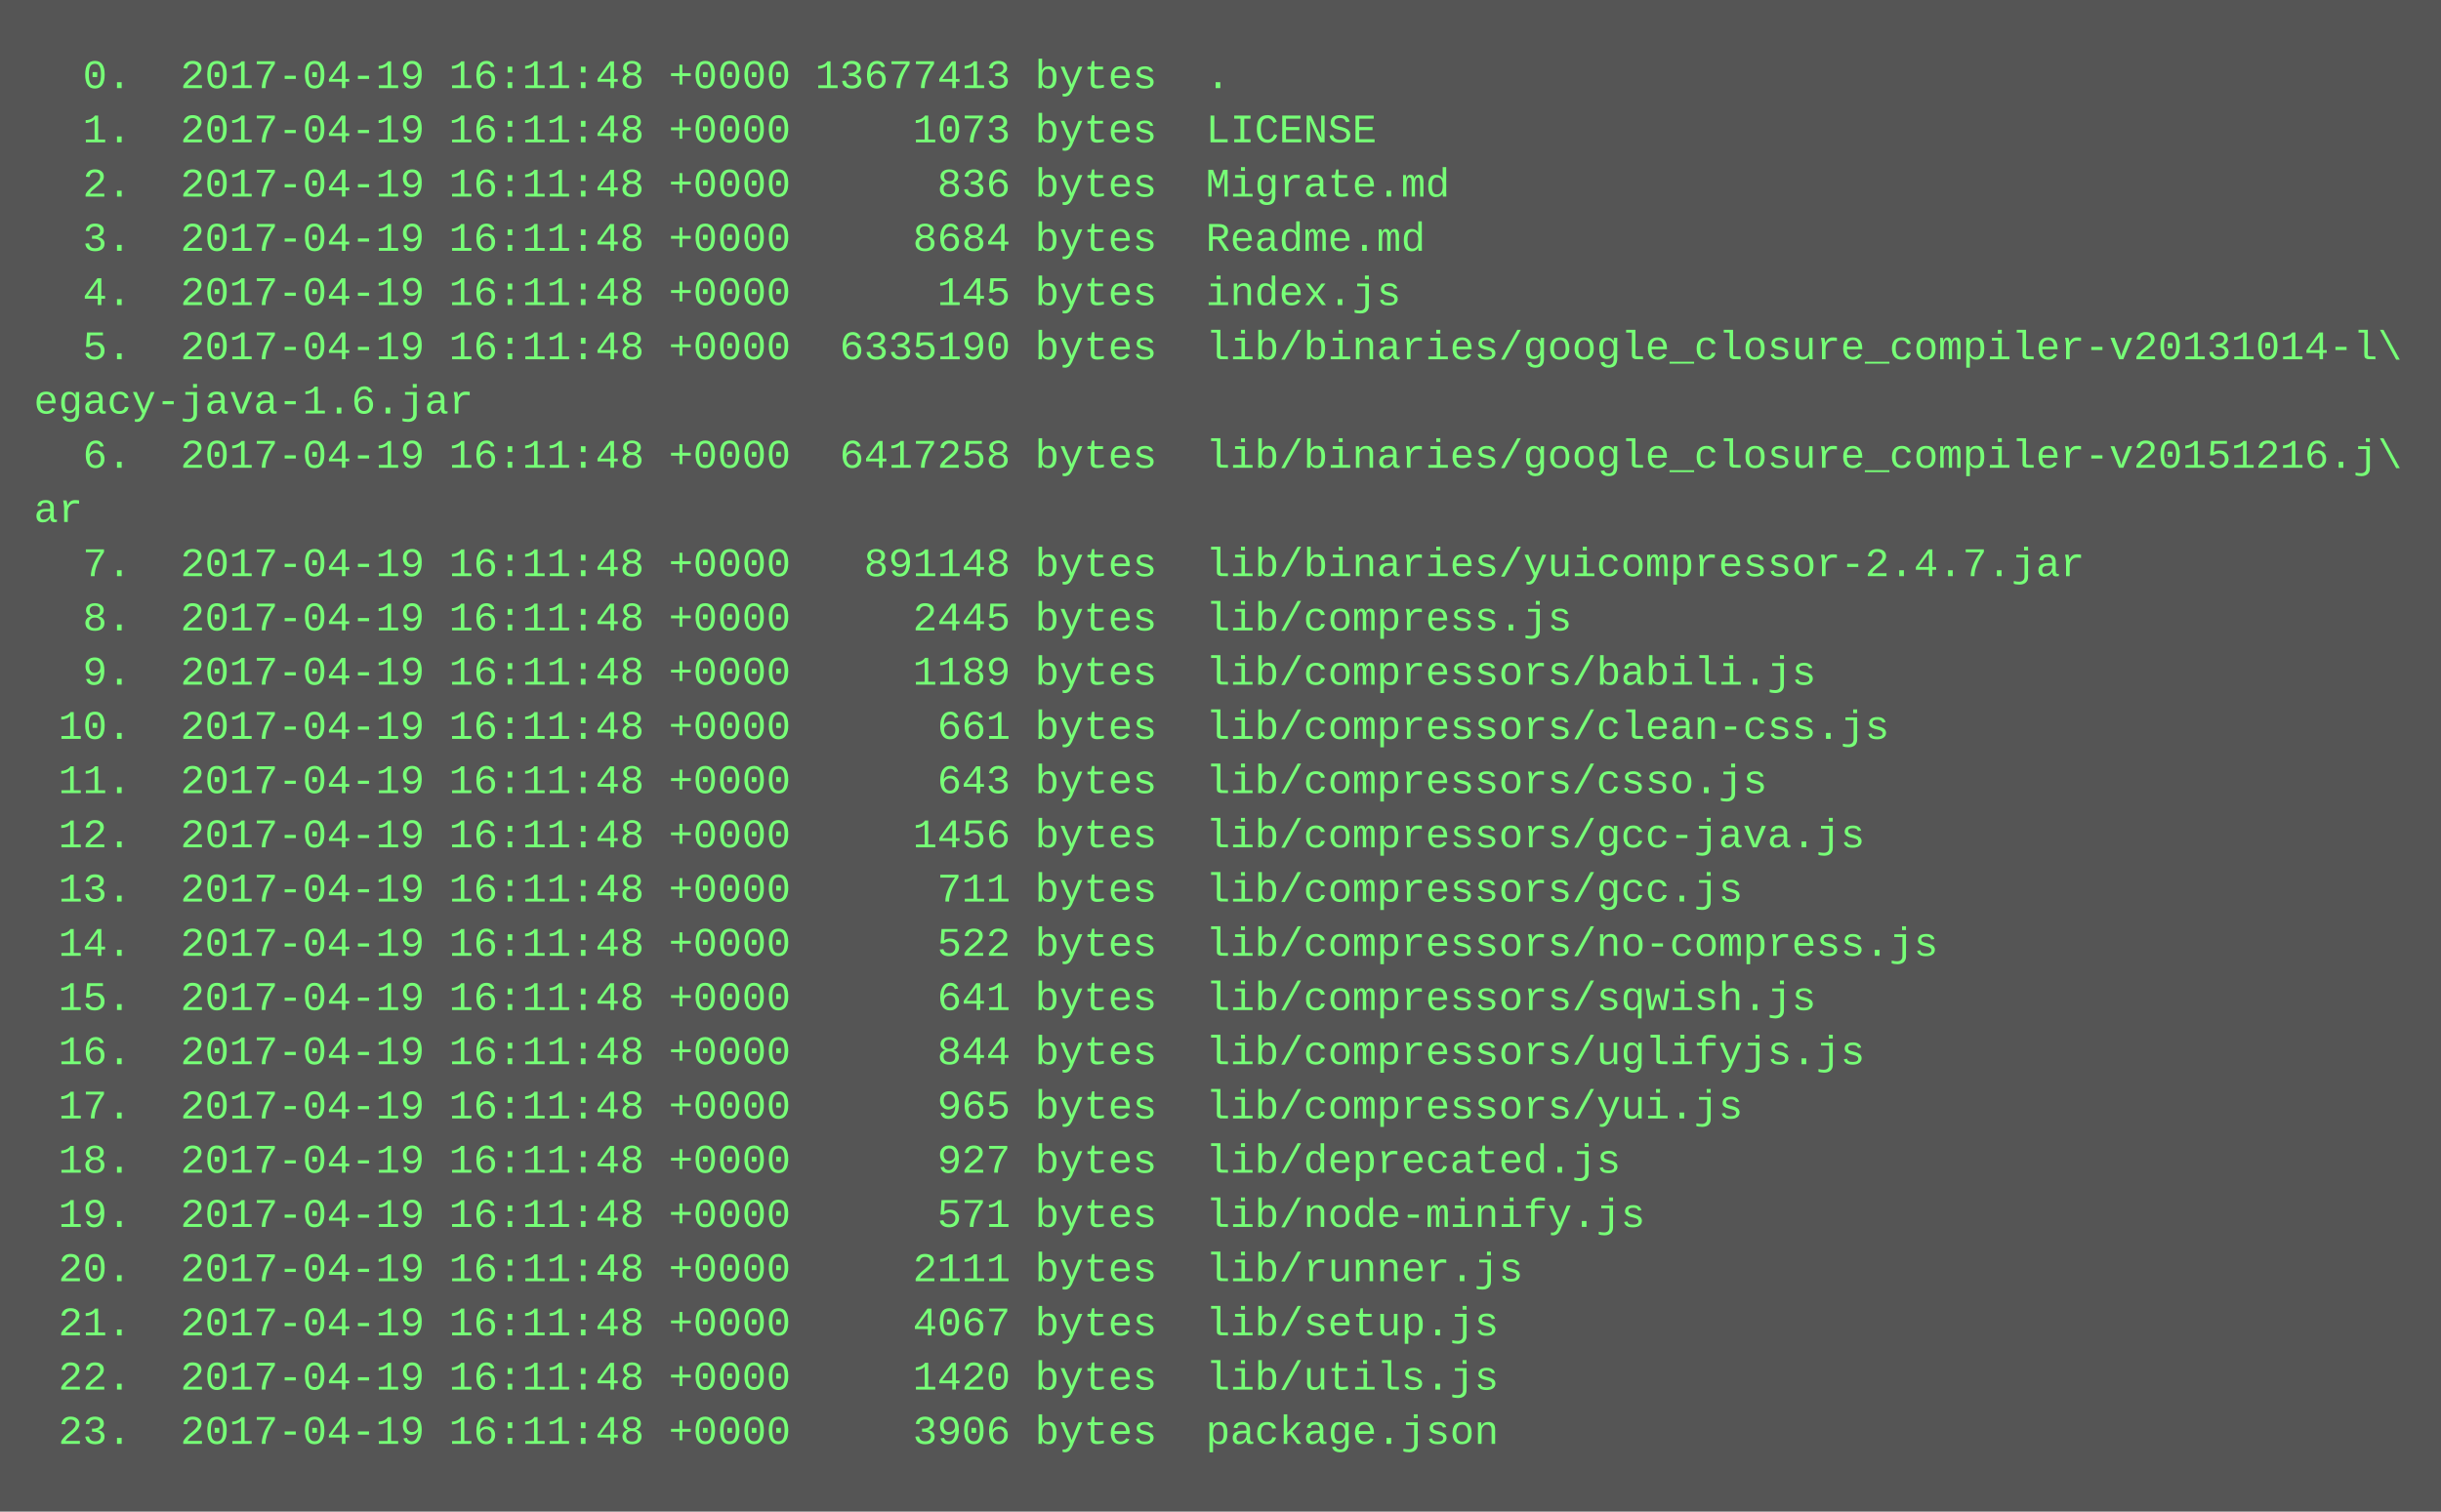
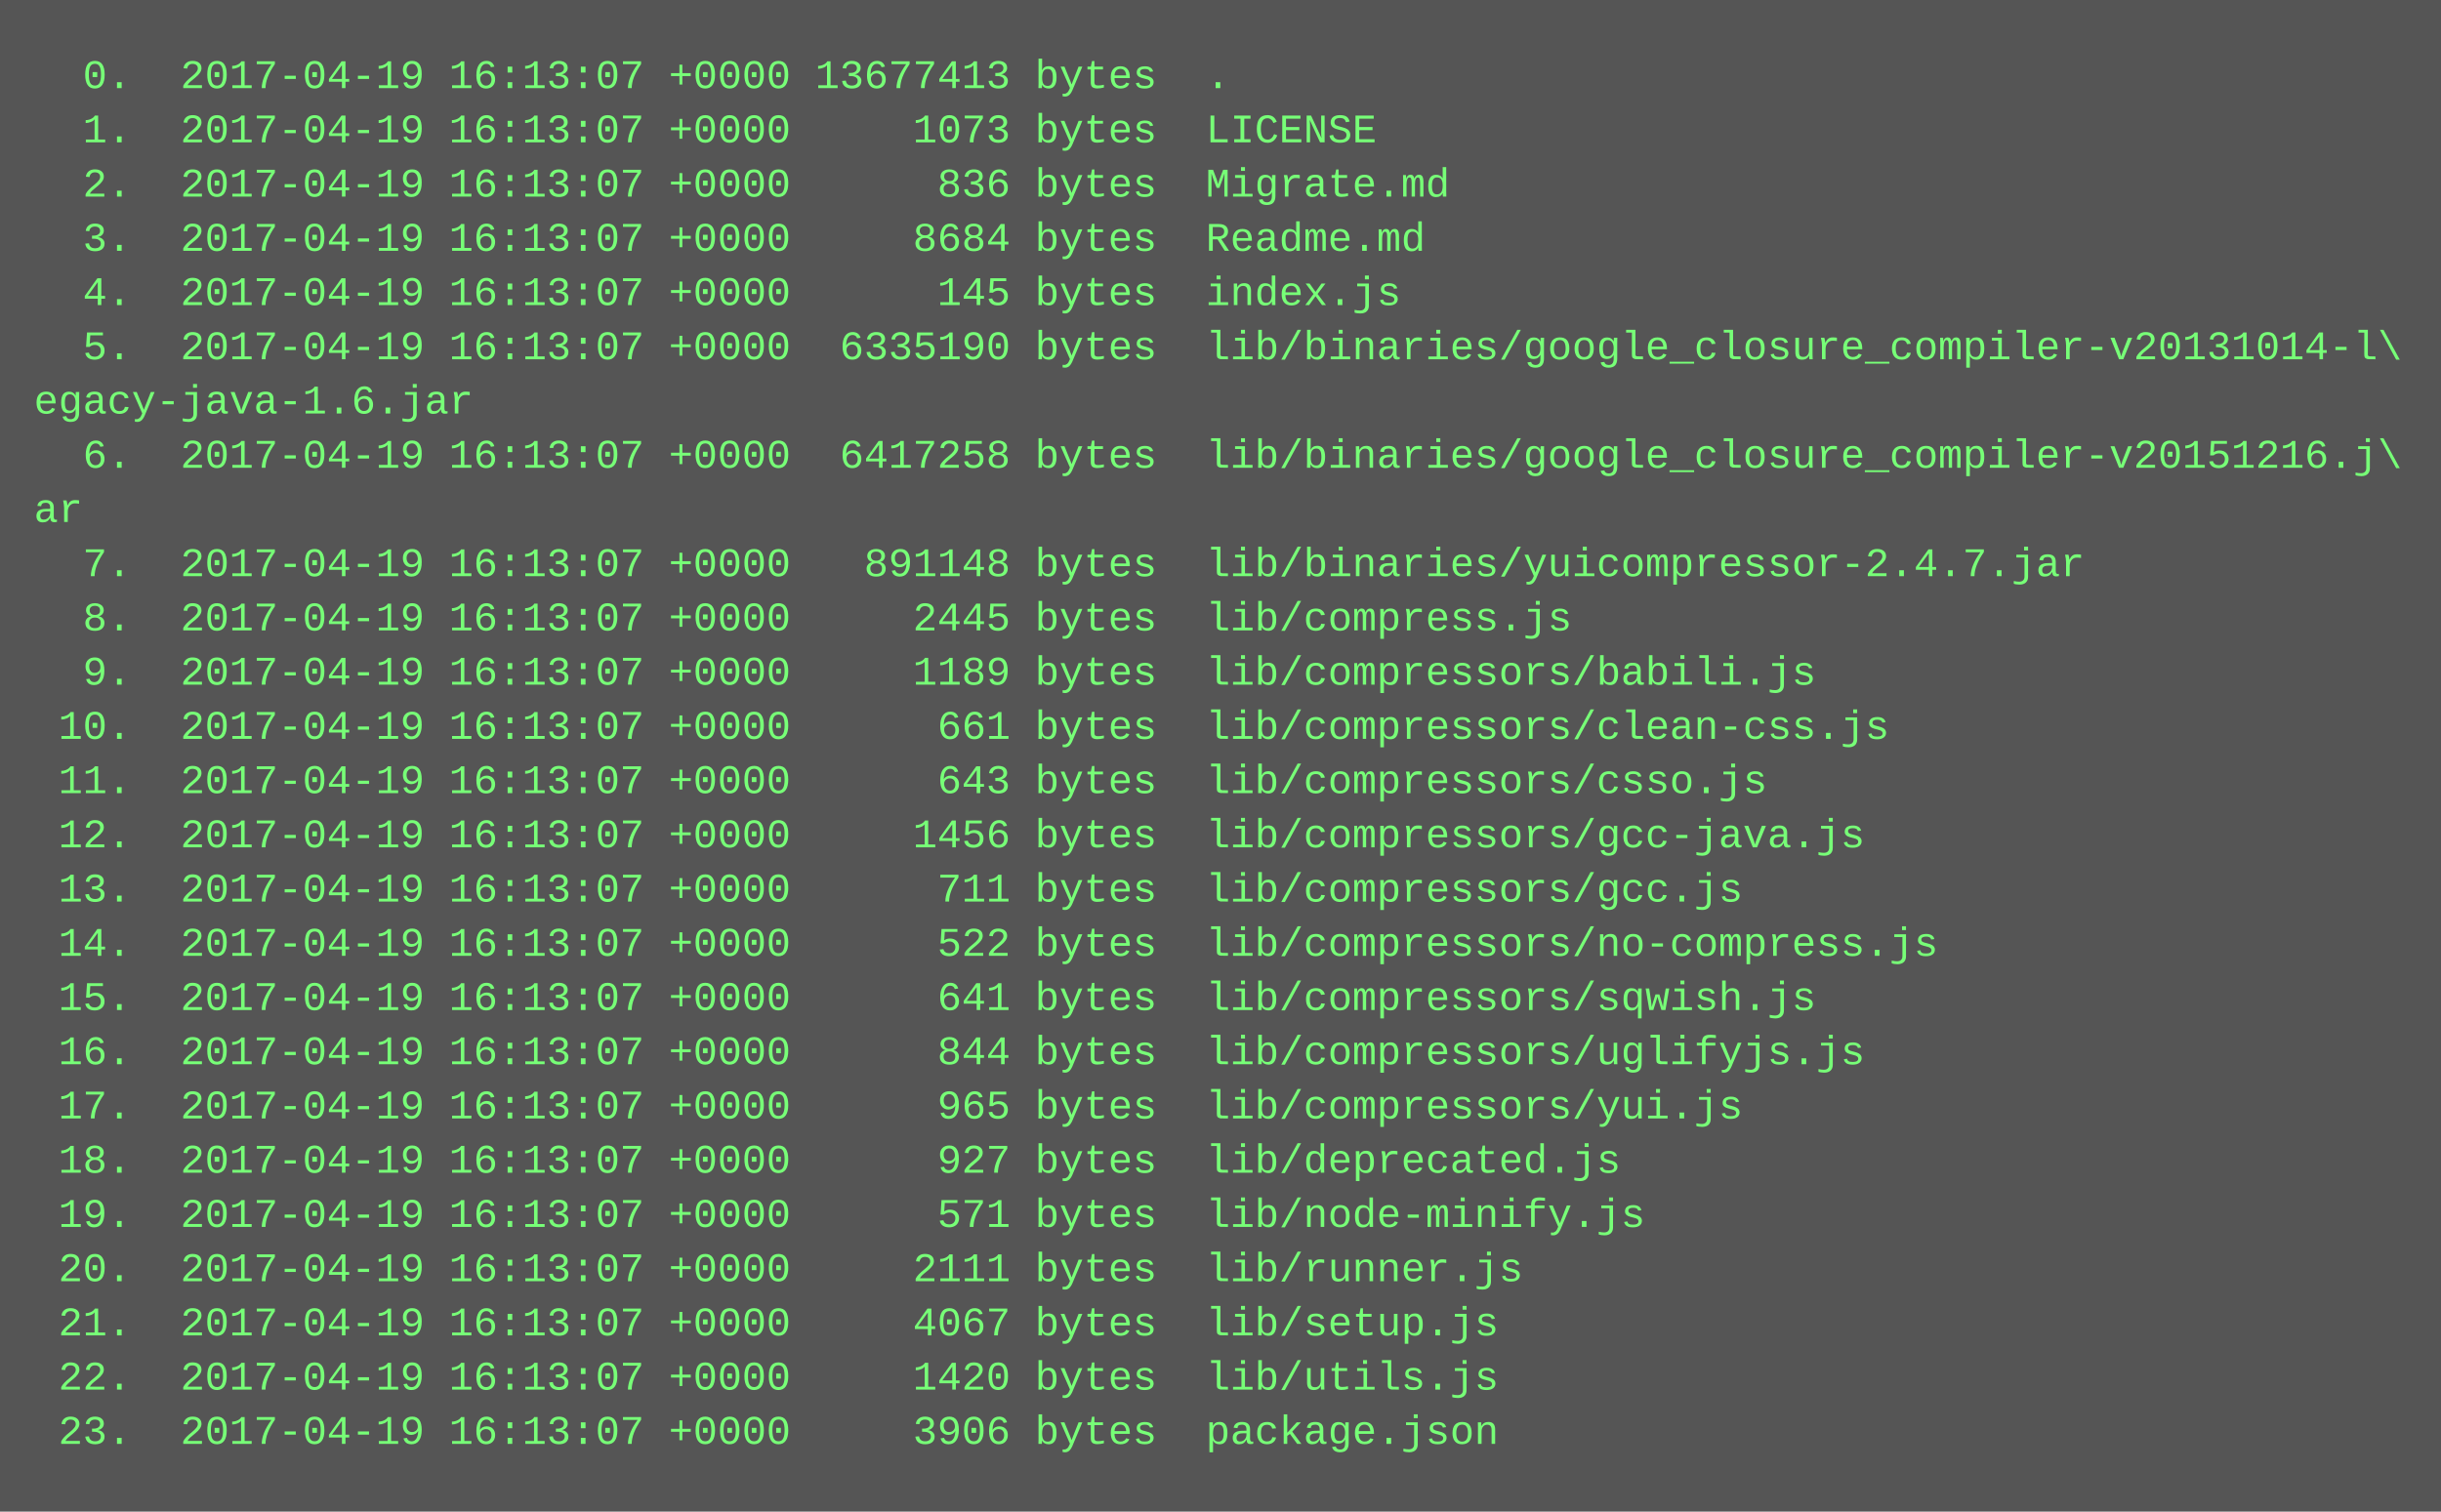
<svg xmlns="http://www.w3.org/2000/svg" height="446" width="720">
  <rect height="446" fill="#555" width="720" />
  <text fill="#7f7" font-family="Courier New" font-size="12" xml:space="preserve">
-     <tspan x="10" y="26">  0.  2017-04-19 16:11:48 +0000 13677413 bytes  .</tspan>
-     <tspan x="10" y="42">  1.  2017-04-19 16:11:48 +0000     1073 bytes  LICENSE</tspan>
-     <tspan x="10" y="58">  2.  2017-04-19 16:11:48 +0000      836 bytes  Migrate.md</tspan>
-     <tspan x="10" y="74">  3.  2017-04-19 16:11:48 +0000     8684 bytes  Readme.md</tspan>
-     <tspan x="10" y="90">  4.  2017-04-19 16:11:48 +0000      145 bytes  index.js</tspan>
-     <tspan x="10" y="106">  5.  2017-04-19 16:11:48 +0000  6335190 bytes  lib/binaries/google_closure_compiler-v20131014-l\</tspan>
+     <tspan x="10" y="26">  0.  2017-04-19 16:13:07 +0000 13677413 bytes  .</tspan>
+     <tspan x="10" y="42">  1.  2017-04-19 16:13:07 +0000     1073 bytes  LICENSE</tspan>
+     <tspan x="10" y="58">  2.  2017-04-19 16:13:07 +0000      836 bytes  Migrate.md</tspan>
+     <tspan x="10" y="74">  3.  2017-04-19 16:13:07 +0000     8684 bytes  Readme.md</tspan>
+     <tspan x="10" y="90">  4.  2017-04-19 16:13:07 +0000      145 bytes  index.js</tspan>
+     <tspan x="10" y="106">  5.  2017-04-19 16:13:07 +0000  6335190 bytes  lib/binaries/google_closure_compiler-v20131014-l\</tspan>
    <tspan x="10" y="122">egacy-java-1.6.jar</tspan>
-     <tspan x="10" y="138">  6.  2017-04-19 16:11:48 +0000  6417258 bytes  lib/binaries/google_closure_compiler-v20151216.j\</tspan>
+     <tspan x="10" y="138">  6.  2017-04-19 16:13:07 +0000  6417258 bytes  lib/binaries/google_closure_compiler-v20151216.j\</tspan>
    <tspan x="10" y="154">ar</tspan>
-     <tspan x="10" y="170">  7.  2017-04-19 16:11:48 +0000   891148 bytes  lib/binaries/yuicompressor-2.4.7.jar</tspan>
-     <tspan x="10" y="186">  8.  2017-04-19 16:11:48 +0000     2445 bytes  lib/compress.js</tspan>
-     <tspan x="10" y="202">  9.  2017-04-19 16:11:48 +0000     1189 bytes  lib/compressors/babili.js</tspan>
-     <tspan x="10" y="218"> 10.  2017-04-19 16:11:48 +0000      661 bytes  lib/compressors/clean-css.js</tspan>
-     <tspan x="10" y="234"> 11.  2017-04-19 16:11:48 +0000      643 bytes  lib/compressors/csso.js</tspan>
-     <tspan x="10" y="250"> 12.  2017-04-19 16:11:48 +0000     1456 bytes  lib/compressors/gcc-java.js</tspan>
-     <tspan x="10" y="266"> 13.  2017-04-19 16:11:48 +0000      711 bytes  lib/compressors/gcc.js</tspan>
-     <tspan x="10" y="282"> 14.  2017-04-19 16:11:48 +0000      522 bytes  lib/compressors/no-compress.js</tspan>
-     <tspan x="10" y="298"> 15.  2017-04-19 16:11:48 +0000      641 bytes  lib/compressors/sqwish.js</tspan>
-     <tspan x="10" y="314"> 16.  2017-04-19 16:11:48 +0000      844 bytes  lib/compressors/uglifyjs.js</tspan>
-     <tspan x="10" y="330"> 17.  2017-04-19 16:11:48 +0000      965 bytes  lib/compressors/yui.js</tspan>
-     <tspan x="10" y="346"> 18.  2017-04-19 16:11:48 +0000      927 bytes  lib/deprecated.js</tspan>
-     <tspan x="10" y="362"> 19.  2017-04-19 16:11:48 +0000      571 bytes  lib/node-minify.js</tspan>
-     <tspan x="10" y="378"> 20.  2017-04-19 16:11:48 +0000     2111 bytes  lib/runner.js</tspan>
-     <tspan x="10" y="394"> 21.  2017-04-19 16:11:48 +0000     4067 bytes  lib/setup.js</tspan>
-     <tspan x="10" y="410"> 22.  2017-04-19 16:11:48 +0000     1420 bytes  lib/utils.js</tspan>
-     <tspan x="10" y="426"> 23.  2017-04-19 16:11:48 +0000     3906 bytes  package.json</tspan>
+     <tspan x="10" y="170">  7.  2017-04-19 16:13:07 +0000   891148 bytes  lib/binaries/yuicompressor-2.4.7.jar</tspan>
+     <tspan x="10" y="186">  8.  2017-04-19 16:13:07 +0000     2445 bytes  lib/compress.js</tspan>
+     <tspan x="10" y="202">  9.  2017-04-19 16:13:07 +0000     1189 bytes  lib/compressors/babili.js</tspan>
+     <tspan x="10" y="218"> 10.  2017-04-19 16:13:07 +0000      661 bytes  lib/compressors/clean-css.js</tspan>
+     <tspan x="10" y="234"> 11.  2017-04-19 16:13:07 +0000      643 bytes  lib/compressors/csso.js</tspan>
+     <tspan x="10" y="250"> 12.  2017-04-19 16:13:07 +0000     1456 bytes  lib/compressors/gcc-java.js</tspan>
+     <tspan x="10" y="266"> 13.  2017-04-19 16:13:07 +0000      711 bytes  lib/compressors/gcc.js</tspan>
+     <tspan x="10" y="282"> 14.  2017-04-19 16:13:07 +0000      522 bytes  lib/compressors/no-compress.js</tspan>
+     <tspan x="10" y="298"> 15.  2017-04-19 16:13:07 +0000      641 bytes  lib/compressors/sqwish.js</tspan>
+     <tspan x="10" y="314"> 16.  2017-04-19 16:13:07 +0000      844 bytes  lib/compressors/uglifyjs.js</tspan>
+     <tspan x="10" y="330"> 17.  2017-04-19 16:13:07 +0000      965 bytes  lib/compressors/yui.js</tspan>
+     <tspan x="10" y="346"> 18.  2017-04-19 16:13:07 +0000      927 bytes  lib/deprecated.js</tspan>
+     <tspan x="10" y="362"> 19.  2017-04-19 16:13:07 +0000      571 bytes  lib/node-minify.js</tspan>
+     <tspan x="10" y="378"> 20.  2017-04-19 16:13:07 +0000     2111 bytes  lib/runner.js</tspan>
+     <tspan x="10" y="394"> 21.  2017-04-19 16:13:07 +0000     4067 bytes  lib/setup.js</tspan>
+     <tspan x="10" y="410"> 22.  2017-04-19 16:13:07 +0000     1420 bytes  lib/utils.js</tspan>
+     <tspan x="10" y="426"> 23.  2017-04-19 16:13:07 +0000     3906 bytes  package.json</tspan>
  </text>
</svg>
